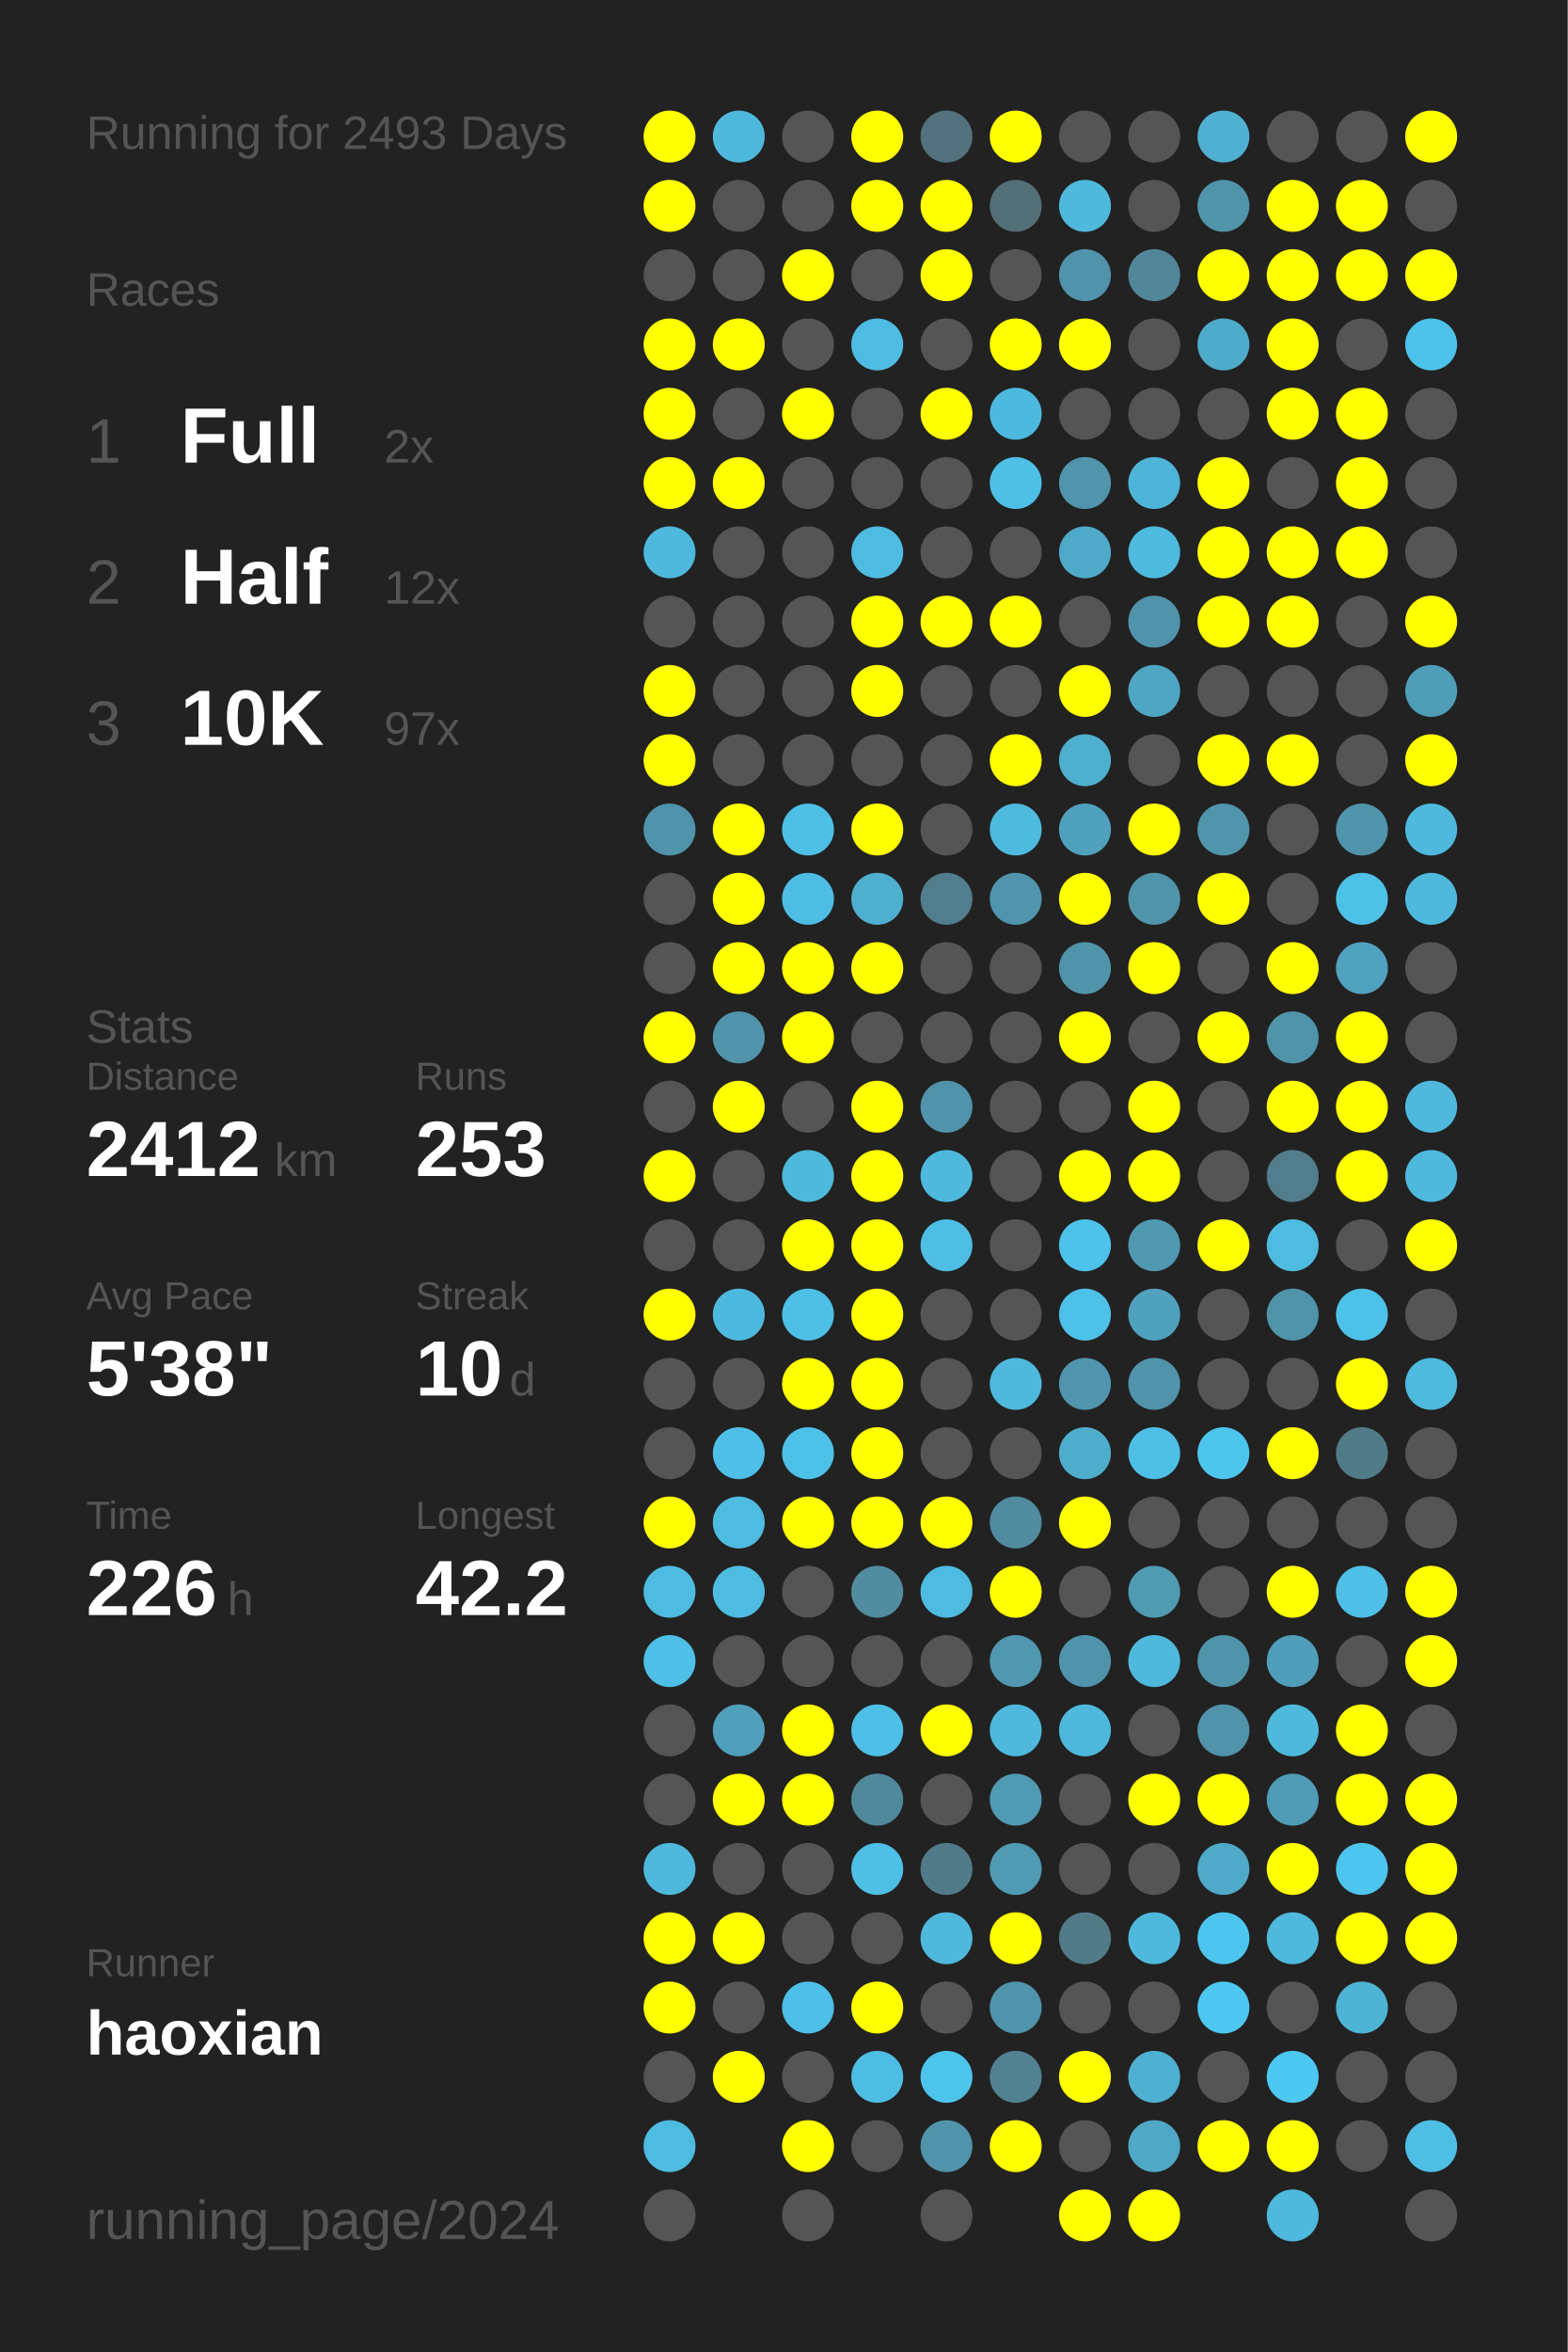
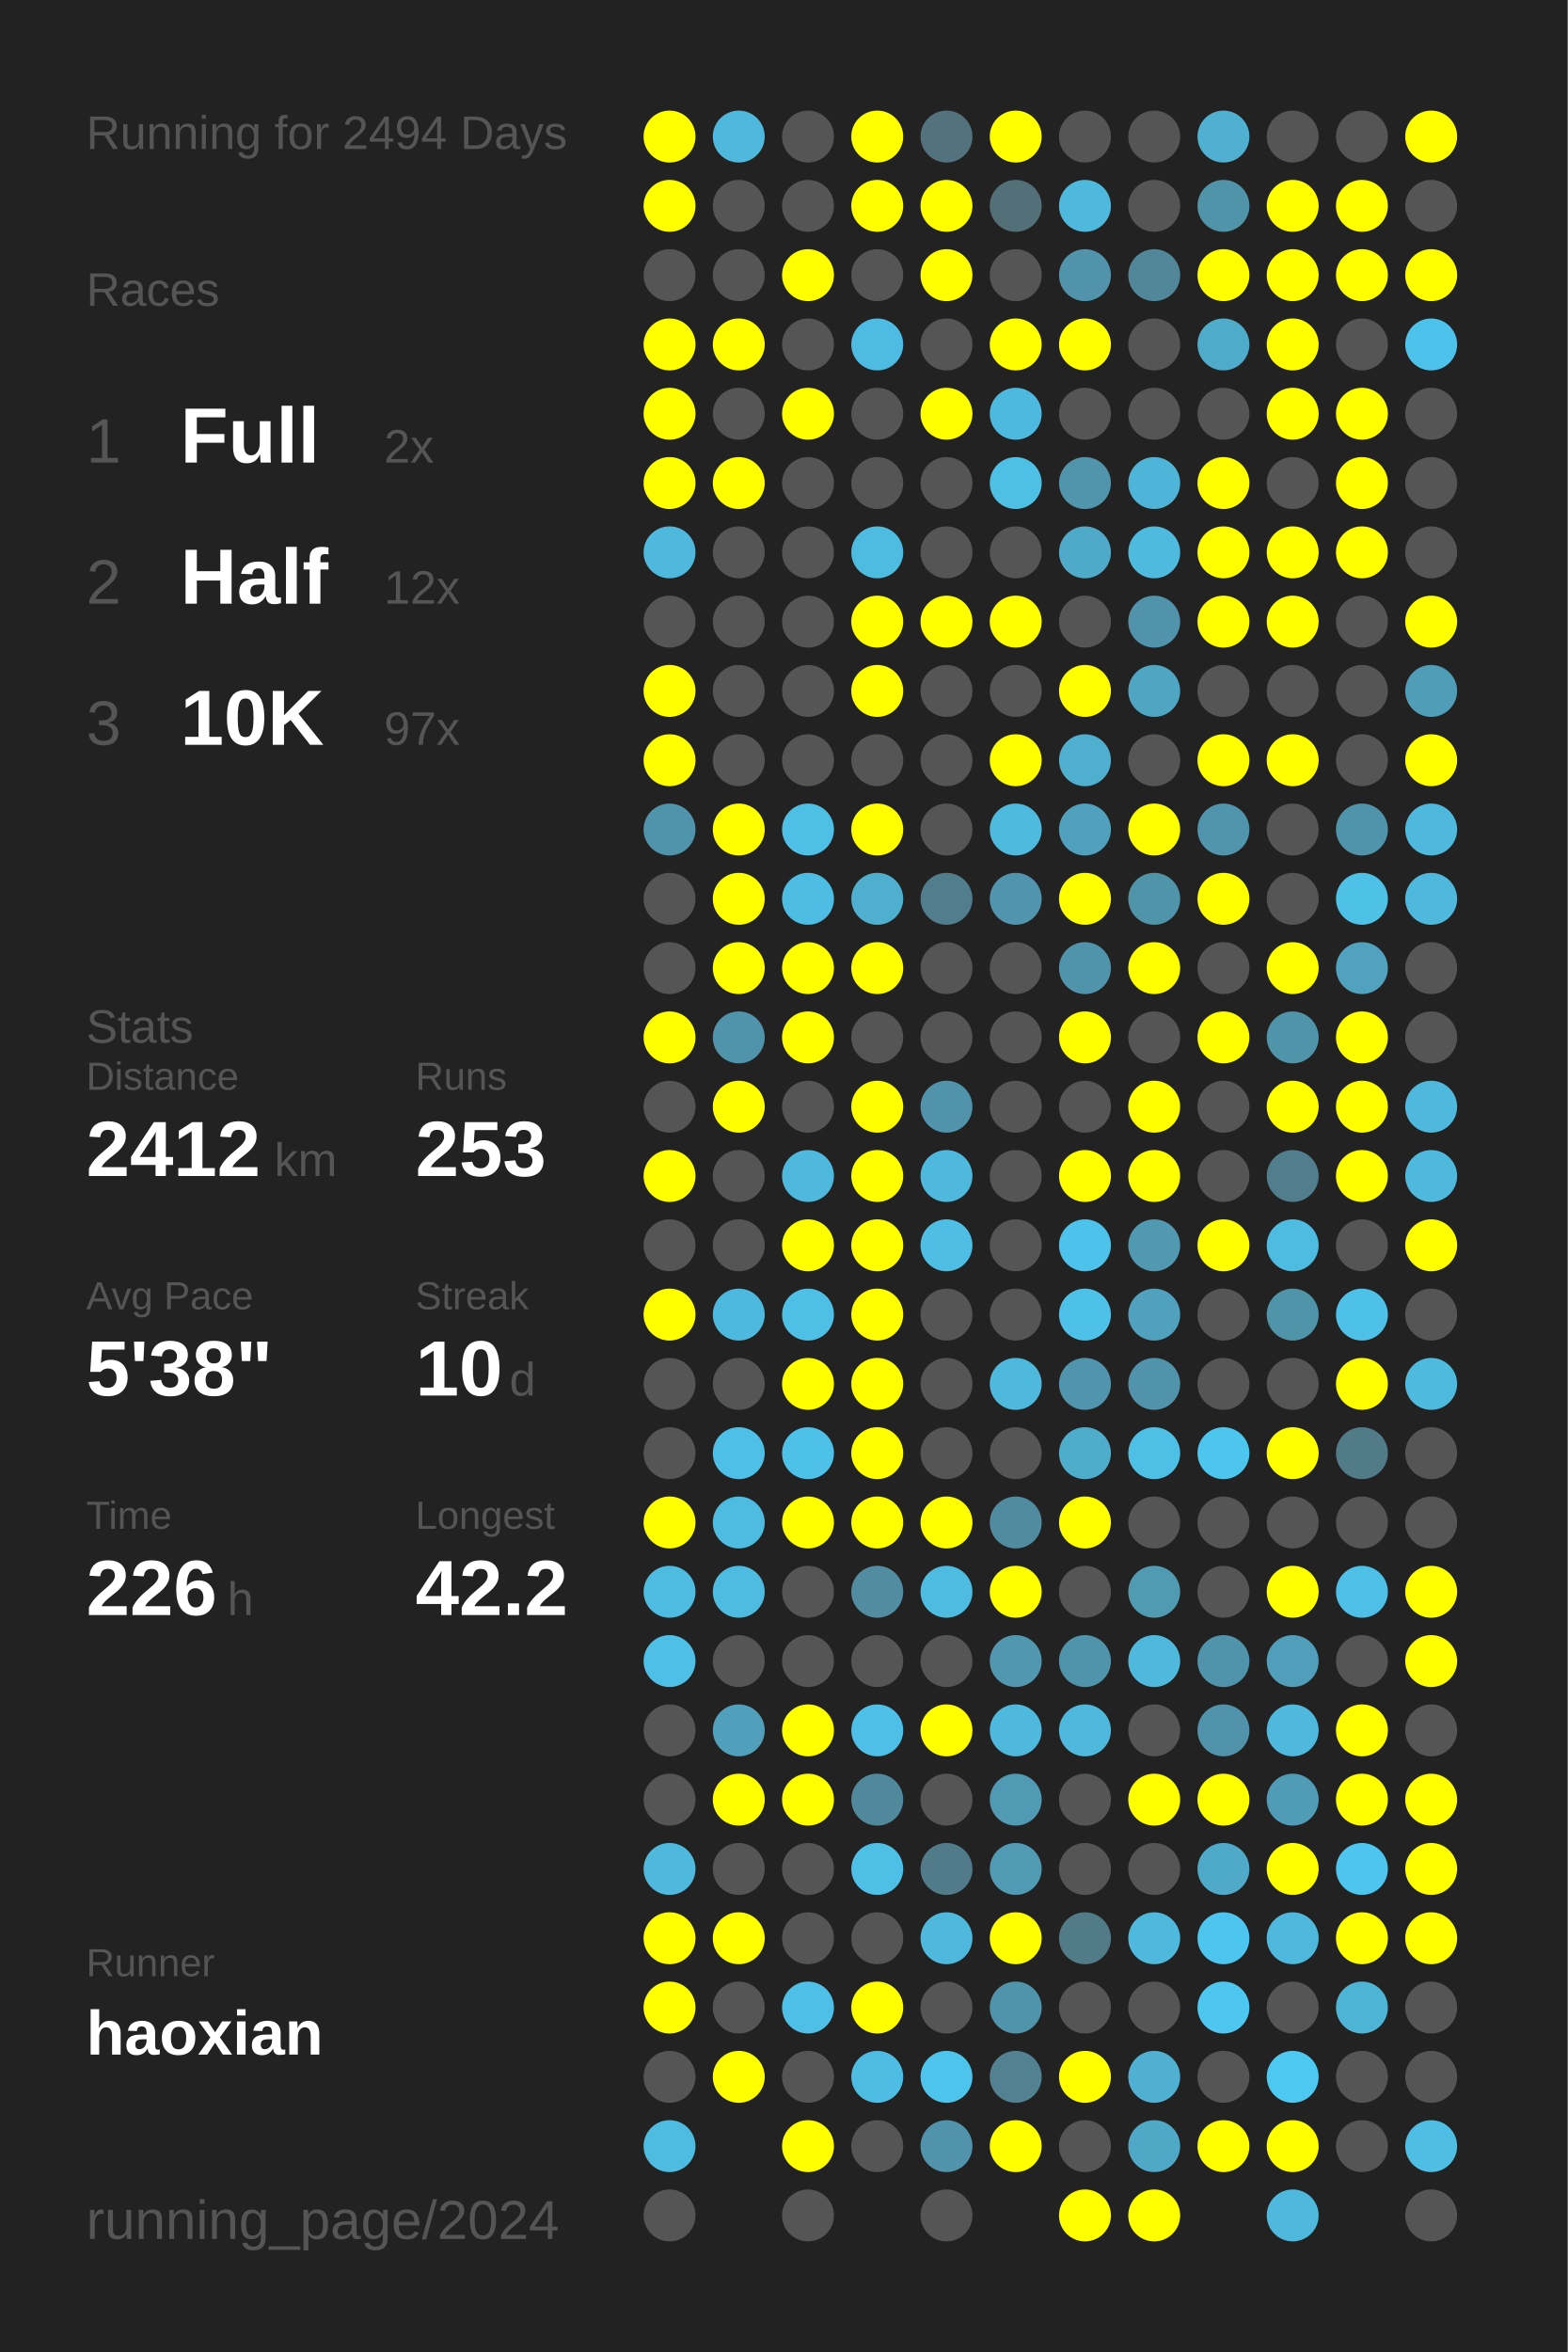
<svg xmlns="http://www.w3.org/2000/svg" baseProfile="full" height="300mm" version="1.1" viewBox="0,0,200,300" width="200mm">
  <defs />
  <rect fill="#222222" height="300" width="200" x="0" y="0" />
-   <text fill="#555555" style="font-size:6px; font-family:Arial;" x="11" y="19">Running for 2493 Days</text>
+   <text fill="#555555" style="font-size:6px; font-family:Arial;" x="11" y="19">Running for 2494 Days</text>
  <text fill="#555555" style="font-size:6px; font-family:Arial;" x="11" y="39">Races</text>
  <text fill="#555555" style="font-size:8px; font-family:Arial;" x="11" y="59">1</text>
  <text fill="#FFFFFF" style="font-size:10px; font-family:Arial; font-weight:bold;" x="23" y="59">Full</text>
  <text fill="#555555" style="font-size:6px; font-family:Arial;" x="49" y="59">2x</text>
  <text fill="#555555" style="font-size:8px; font-family:Arial;" x="11" y="77">2</text>
  <text fill="#FFFFFF" style="font-size:10px; font-family:Arial; font-weight:bold;" x="23" y="77">Half</text>
  <text fill="#555555" style="font-size:6px; font-family:Arial;" x="49" y="77">12x</text>
  <text fill="#555555" style="font-size:8px; font-family:Arial;" x="11" y="95">3</text>
  <text fill="#FFFFFF" style="font-size:10px; font-family:Arial; font-weight:bold;" x="23" y="95">10K</text>
  <text fill="#555555" style="font-size:6px; font-family:Arial;" x="49" y="95">97x</text>
  <text fill="#555555" style="font-size:6px; font-family:Arial;" x="11" y="133">Stats</text>
  <text fill="#555555" style="font-size:5px; font-family:Arial;" x="11" y="139">Distance</text>
  <text fill="#FFFFFF" style="font-size:10px; font-family:Arial; font-weight:bold;" x="11" y="150">2412</text>
  <text fill="#555555" style="font-size:6px; font-family:Arial;" x="35" y="150">km</text>
  <text fill="#555555" style="font-size:5px; font-family:Arial;" x="53" y="139">Runs</text>
  <text fill="#FFFFFF" style="font-size:10px; font-family:Arial; font-weight:bold;" x="53" y="150">253</text>
  <text fill="#555555" style="font-size:5px; font-family:Arial;" x="11" y="167">Avg Pace</text>
  <text fill="#FFFFFF" style="font-size:10px; font-family:Arial; font-weight:bold;" x="11" y="178">5'38"</text>
  <text fill="#555555" style="font-size:5px; font-family:Arial;" x="53" y="167">Streak</text>
  <text fill="#FFFFFF" style="font-size:10px; font-family:Arial; font-weight:bold;" x="53" y="178">10</text>
  <text fill="#555555" style="font-size:6px; font-family:Arial;" x="65" y="178">d</text>
  <text fill="#555555" style="font-size:5px; font-family:Arial;" x="11" y="195">Time</text>
  <text fill="#FFFFFF" style="font-size:10px; font-family:Arial; font-weight:bold;" x="11" y="206">226</text>
  <text fill="#555555" style="font-size:6px; font-family:Arial;" x="29" y="206">h</text>
  <text fill="#555555" style="font-size:5px; font-family:Arial;" x="53" y="195">Longest</text>
  <text fill="#FFFFFF" style="font-size:10px; font-family:Arial; font-weight:bold;" x="53" y="206">42.2</text>
  <text fill="#555555" style="font-size:5px; font-family:Arial;" x="11" y="252.065">Runner</text>
  <text fill="#FFFFFF" style="font-size:8px; font-family:Arial; font-weight:bold;" x="11" y="262.065">haoxian</text>
  <text fill="#555555" style="font-size:7px; font-family:Arial;" x="11" y="285.581">running_page/2024</text>
  <circle cx="85.417" cy="17.419" fill="#FFFF00" r="3.312" />
  <circle cx="85.417" cy="26.258" fill="#FFFF00" r="3.312" />
  <circle cx="85.417" cy="35.097" fill="#555555" r="3.312" />
  <circle cx="85.417" cy="43.935" fill="#FFFF00" r="3.312" />
  <circle cx="85.417" cy="52.774" fill="#FFFF00" r="3.312" />
  <circle cx="85.417" cy="61.613" fill="#FFFF00" r="3.312" />
  <circle cx="85.417" cy="70.452" fill="#4eb9dd" r="3.312" />
  <circle cx="85.417" cy="79.29" fill="#555555" r="3.312" />
  <circle cx="85.417" cy="88.129" fill="#FFFF00" r="3.312" />
  <circle cx="85.417" cy="96.968" fill="#FFFF00" r="3.312" />
  <circle cx="85.417" cy="105.806" fill="#5094ab" r="3.312" />
  <circle cx="85.417" cy="114.645" fill="#555555" r="3.312" />
  <circle cx="85.417" cy="123.484" fill="#555555" r="3.312" />
  <circle cx="85.417" cy="132.323" fill="#FFFF00" r="3.312" />
  <circle cx="85.417" cy="141.161" fill="#555555" r="3.312" />
  <circle cx="85.417" cy="150" fill="#FFFF00" r="3.312" />
  <circle cx="85.417" cy="158.839" fill="#555555" r="3.312" />
  <circle cx="85.417" cy="167.677" fill="#FFFF00" r="3.312" />
  <circle cx="85.417" cy="176.516" fill="#555555" r="3.312" />
  <circle cx="85.417" cy="185.355" fill="#555555" r="3.312" />
  <circle cx="85.417" cy="194.194" fill="#FFFF00" r="3.312" />
  <circle cx="85.417" cy="203.032" fill="#4ebce1" r="3.312" />
  <circle cx="85.417" cy="211.871" fill="#4ebfe6" r="3.312" />
  <circle cx="85.417" cy="220.71" fill="#555555" r="3.312" />
  <circle cx="85.417" cy="229.548" fill="#555555" r="3.312" />
  <circle cx="85.417" cy="238.387" fill="#4eb9dd" r="3.312" />
  <circle cx="85.417" cy="247.226" fill="#FFFF00" r="3.312" />
  <circle cx="85.417" cy="256.065" fill="#FFFF00" r="3.312" />
  <circle cx="85.417" cy="264.903" fill="#555555" r="3.312" />
  <circle cx="85.417" cy="273.742" fill="#4ebbe0" r="3.312" />
  <circle cx="85.417" cy="282.581" fill="#555555" r="3.312" />
  <circle cx="94.25" cy="17.419" fill="#4eb9dd" r="3.312" />
  <circle cx="94.25" cy="26.258" fill="#555555" r="3.312" />
  <circle cx="94.25" cy="35.097" fill="#555555" r="3.312" />
  <circle cx="94.25" cy="43.935" fill="#FFFF00" r="3.312" />
  <circle cx="94.25" cy="52.774" fill="#555555" r="3.312" />
  <circle cx="94.25" cy="61.613" fill="#FFFF00" r="3.312" />
  <circle cx="94.25" cy="70.452" fill="#555555" r="3.312" />
  <circle cx="94.25" cy="79.29" fill="#555555" r="3.312" />
  <circle cx="94.25" cy="88.129" fill="#555555" r="3.312" />
  <circle cx="94.25" cy="96.968" fill="#555555" r="3.312" />
  <circle cx="94.25" cy="105.806" fill="#FFFF00" r="3.312" />
  <circle cx="94.25" cy="114.645" fill="#FFFF00" r="3.312" />
  <circle cx="94.25" cy="123.484" fill="#FFFF00" r="3.312" />
  <circle cx="94.25" cy="132.323" fill="#5094ab" r="3.312" />
  <circle cx="94.25" cy="141.161" fill="#FFFF00" r="3.312" />
  <circle cx="94.25" cy="150" fill="#555555" r="3.312" />
  <circle cx="94.25" cy="158.839" fill="#555555" r="3.312" />
  <circle cx="94.25" cy="167.677" fill="#4eb9de" r="3.312" />
  <circle cx="94.25" cy="176.516" fill="#555555" r="3.312" />
  <circle cx="94.25" cy="185.355" fill="#4ec0e7" r="3.312" />
  <circle cx="94.25" cy="194.194" fill="#4ebbe0" r="3.312" />
  <circle cx="94.25" cy="203.032" fill="#4ebce1" r="3.312" />
  <circle cx="94.25" cy="211.871" fill="#555555" r="3.312" />
  <circle cx="94.25" cy="220.71" fill="#50a0bb" r="3.312" />
  <circle cx="94.25" cy="229.548" fill="#FFFF00" r="3.312" />
  <circle cx="94.25" cy="238.387" fill="#555555" r="3.312" />
  <circle cx="94.25" cy="247.226" fill="#FFFF00" r="3.312" />
  <circle cx="94.25" cy="256.065" fill="#555555" r="3.312" />
  <circle cx="94.25" cy="264.903" fill="#FFFF00" r="3.312" />
  <circle cx="103.083" cy="17.419" fill="#555555" r="3.312" />
  <circle cx="103.083" cy="26.258" fill="#555555" r="3.312" />
  <circle cx="103.083" cy="35.097" fill="#FFFF00" r="3.312" />
  <circle cx="103.083" cy="43.935" fill="#555555" r="3.312" />
  <circle cx="103.083" cy="52.774" fill="#FFFF00" r="3.312" />
  <circle cx="103.083" cy="61.613" fill="#555555" r="3.312" />
  <circle cx="103.083" cy="70.452" fill="#555555" r="3.312" />
  <circle cx="103.083" cy="79.29" fill="#555555" r="3.312" />
  <circle cx="103.083" cy="88.129" fill="#555555" r="3.312" />
  <circle cx="103.083" cy="96.968" fill="#555555" r="3.312" />
  <circle cx="103.083" cy="105.806" fill="#4ebfe5" r="3.312" />
  <circle cx="103.083" cy="114.645" fill="#4ebde3" r="3.312" />
  <circle cx="103.083" cy="123.484" fill="#FFFF00" r="3.312" />
  <circle cx="103.083" cy="132.323" fill="#FFFF00" r="3.312" />
  <circle cx="103.083" cy="141.161" fill="#555555" r="3.312" />
  <circle cx="103.083" cy="150" fill="#4eb9dd" r="3.312" />
  <circle cx="103.083" cy="158.839" fill="#FFFF00" r="3.312" />
  <circle cx="103.083" cy="167.677" fill="#4ebfe5" r="3.312" />
  <circle cx="103.083" cy="176.516" fill="#FFFF00" r="3.312" />
  <circle cx="103.083" cy="185.355" fill="#4ec1e8" r="3.312" />
  <circle cx="103.083" cy="194.194" fill="#FFFF00" r="3.312" />
  <circle cx="103.083" cy="203.032" fill="#555555" r="3.312" />
  <circle cx="103.083" cy="211.871" fill="#555555" r="3.312" />
  <circle cx="103.083" cy="220.71" fill="#FFFF00" r="3.312" />
  <circle cx="103.083" cy="229.548" fill="#FFFF00" r="3.312" />
  <circle cx="103.083" cy="238.387" fill="#555555" r="3.312" />
  <circle cx="103.083" cy="247.226" fill="#555555" r="3.312" />
  <circle cx="103.083" cy="256.065" fill="#4ec0e7" r="3.312" />
  <circle cx="103.083" cy="264.903" fill="#555555" r="3.312" />
  <circle cx="103.083" cy="273.742" fill="#FFFF00" r="3.312" />
  <circle cx="103.083" cy="282.581" fill="#555555" r="3.312" />
  <circle cx="111.917" cy="17.419" fill="#FFFF00" r="3.312" />
  <circle cx="111.917" cy="26.258" fill="#FFFF00" r="3.312" />
  <circle cx="111.917" cy="35.097" fill="#555555" r="3.312" />
  <circle cx="111.917" cy="43.935" fill="#4ebce2" r="3.312" />
  <circle cx="111.917" cy="52.774" fill="#555555" r="3.312" />
  <circle cx="111.917" cy="61.613" fill="#555555" r="3.312" />
  <circle cx="111.917" cy="70.452" fill="#4ebbe0" r="3.312" />
  <circle cx="111.917" cy="79.29" fill="#FFFF00" r="3.312" />
  <circle cx="111.917" cy="88.129" fill="#FFFF00" r="3.312" />
  <circle cx="111.917" cy="96.968" fill="#555555" r="3.312" />
  <circle cx="111.917" cy="105.806" fill="#FFFF00" r="3.312" />
  <circle cx="111.917" cy="114.645" fill="#4fafcf" r="3.312" />
  <circle cx="111.917" cy="123.484" fill="#FFFF00" r="3.312" />
  <circle cx="111.917" cy="132.323" fill="#555555" r="3.312" />
  <circle cx="111.917" cy="141.161" fill="#FFFF00" r="3.312" />
  <circle cx="111.917" cy="150" fill="#FFFF00" r="3.312" />
  <circle cx="111.917" cy="158.839" fill="#FFFF00" r="3.312" />
  <circle cx="111.917" cy="167.677" fill="#FFFF00" r="3.312" />
  <circle cx="111.917" cy="176.516" fill="#FFFF00" r="3.312" />
  <circle cx="111.917" cy="185.355" fill="#FFFF00" r="3.312" />
  <circle cx="111.917" cy="194.194" fill="#FFFF00" r="3.312" />
  <circle cx="111.917" cy="203.032" fill="#518ca0" r="3.312" />
  <circle cx="111.917" cy="211.871" fill="#555555" r="3.312" />
  <circle cx="111.917" cy="220.71" fill="#4ebfe6" r="3.312" />
  <circle cx="111.917" cy="229.548" fill="#51899c" r="3.312" />
  <circle cx="111.917" cy="238.387" fill="#4ebfe5" r="3.312" />
  <circle cx="111.917" cy="247.226" fill="#555555" r="3.312" />
  <circle cx="111.917" cy="256.065" fill="#FFFF00" r="3.312" />
  <circle cx="111.917" cy="264.903" fill="#4ebde3" r="3.312" />
  <circle cx="111.917" cy="273.742" fill="#555555" r="3.312" />
  <circle cx="120.75" cy="17.419" fill="#53727d" r="3.312" />
  <circle cx="120.75" cy="26.258" fill="#FFFF00" r="3.312" />
  <circle cx="120.75" cy="35.097" fill="#FFFF00" r="3.312" />
  <circle cx="120.75" cy="43.935" fill="#555555" r="3.312" />
  <circle cx="120.75" cy="52.774" fill="#FFFF00" r="3.312" />
  <circle cx="120.75" cy="61.613" fill="#555555" r="3.312" />
  <circle cx="120.75" cy="70.452" fill="#555555" r="3.312" />
  <circle cx="120.75" cy="79.29" fill="#FFFF00" r="3.312" />
  <circle cx="120.75" cy="88.129" fill="#555555" r="3.312" />
  <circle cx="120.75" cy="96.968" fill="#555555" r="3.312" />
  <circle cx="120.75" cy="105.806" fill="#555555" r="3.312" />
  <circle cx="120.75" cy="114.645" fill="#527d8c" r="3.312" />
  <circle cx="120.75" cy="123.484" fill="#555555" r="3.312" />
  <circle cx="120.75" cy="132.323" fill="#555555" r="3.312" />
  <circle cx="120.75" cy="141.161" fill="#5093aa" r="3.312" />
  <circle cx="120.75" cy="150" fill="#4eb9dd" r="3.312" />
  <circle cx="120.75" cy="158.839" fill="#4ebee4" r="3.312" />
  <circle cx="120.75" cy="167.677" fill="#555555" r="3.312" />
  <circle cx="120.75" cy="176.516" fill="#555555" r="3.312" />
  <circle cx="120.75" cy="185.355" fill="#555555" r="3.312" />
  <circle cx="120.75" cy="194.194" fill="#FFFF00" r="3.312" />
  <circle cx="120.75" cy="203.032" fill="#4ebbe0" r="3.312" />
  <circle cx="120.75" cy="211.871" fill="#555555" r="3.312" />
  <circle cx="120.75" cy="220.71" fill="#FFFF00" r="3.312" />
  <circle cx="120.75" cy="229.548" fill="#555555" r="3.312" />
  <circle cx="120.75" cy="238.387" fill="#527b89" r="3.312" />
  <circle cx="120.75" cy="247.226" fill="#4eb9dd" r="3.312" />
  <circle cx="120.75" cy="256.065" fill="#555555" r="3.312" />
  <circle cx="120.75" cy="264.903" fill="#4dc4ec" r="3.312" />
  <circle cx="120.75" cy="273.742" fill="#5093aa" r="3.312" />
  <circle cx="120.75" cy="282.581" fill="#555555" r="3.312" />
  <circle cx="129.583" cy="17.419" fill="#FFFF00" r="3.312" />
  <circle cx="129.583" cy="26.258" fill="#536f78" r="3.312" />
  <circle cx="129.583" cy="35.097" fill="#555555" r="3.312" />
  <circle cx="129.583" cy="43.935" fill="#FFFF00" r="3.312" />
  <circle cx="129.583" cy="52.774" fill="#4eb9de" r="3.312" />
  <circle cx="129.583" cy="61.613" fill="#4ebfe5" r="3.312" />
  <circle cx="129.583" cy="70.452" fill="#555555" r="3.312" />
  <circle cx="129.583" cy="79.29" fill="#FFFF00" r="3.312" />
  <circle cx="129.583" cy="88.129" fill="#555555" r="3.312" />
  <circle cx="129.583" cy="96.968" fill="#FFFF00" r="3.312" />
  <circle cx="129.583" cy="105.806" fill="#4ebade" r="3.312" />
  <circle cx="129.583" cy="114.645" fill="#5095ad" r="3.312" />
  <circle cx="129.583" cy="123.484" fill="#555555" r="3.312" />
  <circle cx="129.583" cy="132.323" fill="#555555" r="3.312" />
  <circle cx="129.583" cy="141.161" fill="#555555" r="3.312" />
  <circle cx="129.583" cy="150" fill="#555555" r="3.312" />
  <circle cx="129.583" cy="158.839" fill="#555555" r="3.312" />
  <circle cx="129.583" cy="167.677" fill="#555555" r="3.312" />
  <circle cx="129.583" cy="176.516" fill="#4eb9dd" r="3.312" />
  <circle cx="129.583" cy="185.355" fill="#555555" r="3.312" />
  <circle cx="129.583" cy="194.194" fill="#518b9f" r="3.312" />
  <circle cx="129.583" cy="203.032" fill="#FFFF00" r="3.312" />
  <circle cx="129.583" cy="211.871" fill="#5097af" r="3.312" />
  <circle cx="129.583" cy="220.71" fill="#4eb9dd" r="3.312" />
  <circle cx="129.583" cy="229.548" fill="#509ab3" r="3.312" />
  <circle cx="129.583" cy="238.387" fill="#509ab3" r="3.312" />
  <circle cx="129.583" cy="247.226" fill="#FFFF00" r="3.312" />
  <circle cx="129.583" cy="256.065" fill="#5094ab" r="3.312" />
  <circle cx="129.583" cy="264.903" fill="#528292" r="3.312" />
  <circle cx="129.583" cy="273.742" fill="#FFFF00" r="3.312" />
  <circle cx="138.417" cy="17.419" fill="#555555" r="3.312" />
  <circle cx="138.417" cy="26.258" fill="#4eb9dd" r="3.312" />
  <circle cx="138.417" cy="35.097" fill="#5093aa" r="3.312" />
  <circle cx="138.417" cy="43.935" fill="#FFFF00" r="3.312" />
  <circle cx="138.417" cy="52.774" fill="#555555" r="3.312" />
  <circle cx="138.417" cy="61.613" fill="#5095ac" r="3.312" />
  <circle cx="138.417" cy="70.452" fill="#4faac9" r="3.312" />
  <circle cx="138.417" cy="79.29" fill="#555555" r="3.312" />
  <circle cx="138.417" cy="88.129" fill="#FFFF00" r="3.312" />
  <circle cx="138.417" cy="96.968" fill="#4fafcf" r="3.312" />
  <circle cx="138.417" cy="105.806" fill="#50a1bd" r="3.312" />
  <circle cx="138.417" cy="114.645" fill="#FFFF00" r="3.312" />
  <circle cx="138.417" cy="123.484" fill="#5094ab" r="3.312" />
  <circle cx="138.417" cy="132.323" fill="#FFFF00" r="3.312" />
  <circle cx="138.417" cy="141.161" fill="#555555" r="3.312" />
  <circle cx="138.417" cy="150" fill="#FFFF00" r="3.312" />
  <circle cx="138.417" cy="158.839" fill="#4dc3eb" r="3.312" />
  <circle cx="138.417" cy="167.677" fill="#4ec1e8" r="3.312" />
  <circle cx="138.417" cy="176.516" fill="#5095ad" r="3.312" />
  <circle cx="138.417" cy="185.355" fill="#4fadcc" r="3.312" />
  <circle cx="138.417" cy="194.194" fill="#FFFF00" r="3.312" />
  <circle cx="138.417" cy="203.032" fill="#555555" r="3.312" />
  <circle cx="138.417" cy="211.871" fill="#5094ab" r="3.312" />
  <circle cx="138.417" cy="220.71" fill="#4eb9dd" r="3.312" />
  <circle cx="138.417" cy="229.548" fill="#555555" r="3.312" />
  <circle cx="138.417" cy="238.387" fill="#555555" r="3.312" />
  <circle cx="138.417" cy="247.226" fill="#527b88" r="3.312" />
  <circle cx="138.417" cy="256.065" fill="#555555" r="3.312" />
  <circle cx="138.417" cy="264.903" fill="#FFFF00" r="3.312" />
  <circle cx="138.417" cy="273.742" fill="#555555" r="3.312" />
  <circle cx="138.417" cy="282.581" fill="#FFFF00" r="3.312" />
  <circle cx="147.25" cy="17.419" fill="#555555" r="3.312" />
  <circle cx="147.25" cy="26.258" fill="#555555" r="3.312" />
  <circle cx="147.25" cy="35.097" fill="#518799" r="3.312" />
  <circle cx="147.25" cy="43.935" fill="#555555" r="3.312" />
  <circle cx="147.25" cy="52.774" fill="#555555" r="3.312" />
  <circle cx="147.25" cy="61.613" fill="#4eb5d8" r="3.312" />
  <circle cx="147.25" cy="70.452" fill="#4ebade" r="3.312" />
  <circle cx="147.25" cy="79.29" fill="#5093aa" r="3.312" />
  <circle cx="147.25" cy="88.129" fill="#4fa6c3" r="3.312" />
  <circle cx="147.25" cy="96.968" fill="#555555" r="3.312" />
  <circle cx="147.25" cy="105.806" fill="#FFFF00" r="3.312" />
  <circle cx="147.25" cy="114.645" fill="#5094aa" r="3.312" />
  <circle cx="147.25" cy="123.484" fill="#FFFF00" r="3.312" />
  <circle cx="147.25" cy="132.323" fill="#555555" r="3.312" />
  <circle cx="147.25" cy="141.161" fill="#FFFF00" r="3.312" />
  <circle cx="147.25" cy="150" fill="#FFFF00" r="3.312" />
  <circle cx="147.25" cy="158.839" fill="#5099b1" r="3.312" />
  <circle cx="147.25" cy="167.677" fill="#50a1bd" r="3.312" />
  <circle cx="147.25" cy="176.516" fill="#5093aa" r="3.312" />
  <circle cx="147.25" cy="185.355" fill="#4ec0e6" r="3.312" />
  <circle cx="147.25" cy="194.194" fill="#555555" r="3.312" />
  <circle cx="147.25" cy="203.032" fill="#509ab2" r="3.312" />
  <circle cx="147.25" cy="211.871" fill="#4eb9dd" r="3.312" />
  <circle cx="147.25" cy="220.71" fill="#555555" r="3.312" />
  <circle cx="147.25" cy="229.548" fill="#FFFF00" r="3.312" />
  <circle cx="147.25" cy="238.387" fill="#555555" r="3.312" />
  <circle cx="147.25" cy="247.226" fill="#4eb9dd" r="3.312" />
  <circle cx="147.25" cy="256.065" fill="#555555" r="3.312" />
  <circle cx="147.25" cy="264.903" fill="#4fb0d1" r="3.312" />
  <circle cx="147.25" cy="273.742" fill="#4fa8c6" r="3.312" />
  <circle cx="147.25" cy="282.581" fill="#FFFF00" r="3.312" />
  <circle cx="156.083" cy="17.419" fill="#4fb0d1" r="3.312" />
  <circle cx="156.083" cy="26.258" fill="#5094aa" r="3.312" />
  <circle cx="156.083" cy="35.097" fill="#FFFF00" r="3.312" />
  <circle cx="156.083" cy="43.935" fill="#4fabca" r="3.312" />
  <circle cx="156.083" cy="52.774" fill="#555555" r="3.312" />
  <circle cx="156.083" cy="61.613" fill="#FFFF00" r="3.312" />
  <circle cx="156.083" cy="70.452" fill="#FFFF00" r="3.312" />
  <circle cx="156.083" cy="79.29" fill="#FFFF00" r="3.312" />
  <circle cx="156.083" cy="88.129" fill="#555555" r="3.312" />
  <circle cx="156.083" cy="96.968" fill="#FFFF00" r="3.312" />
  <circle cx="156.083" cy="105.806" fill="#5095ac" r="3.312" />
  <circle cx="156.083" cy="114.645" fill="#FFFF00" r="3.312" />
  <circle cx="156.083" cy="123.484" fill="#555555" r="3.312" />
  <circle cx="156.083" cy="132.323" fill="#FFFF00" r="3.312" />
  <circle cx="156.083" cy="141.161" fill="#555555" r="3.312" />
  <circle cx="156.083" cy="150" fill="#555555" r="3.312" />
  <circle cx="156.083" cy="158.839" fill="#FFFF00" r="3.312" />
  <circle cx="156.083" cy="167.677" fill="#555555" r="3.312" />
  <circle cx="156.083" cy="176.516" fill="#555555" r="3.312" />
  <circle cx="156.083" cy="185.355" fill="#4dc6ee" r="3.312" />
  <circle cx="156.083" cy="194.194" fill="#555555" r="3.312" />
  <circle cx="156.083" cy="203.032" fill="#555555" r="3.312" />
  <circle cx="156.083" cy="211.871" fill="#5094ab" r="3.312" />
  <circle cx="156.083" cy="220.71" fill="#5093aa" r="3.312" />
  <circle cx="156.083" cy="229.548" fill="#FFFF00" r="3.312" />
  <circle cx="156.083" cy="238.387" fill="#4fa9c8" r="3.312" />
  <circle cx="156.083" cy="247.226" fill="#4dc6ef" r="3.312" />
  <circle cx="156.083" cy="256.065" fill="#4dc7f0" r="3.312" />
  <circle cx="156.083" cy="264.903" fill="#555555" r="3.312" />
  <circle cx="156.083" cy="273.742" fill="#FFFF00" r="3.312" />
  <circle cx="164.917" cy="17.419" fill="#555555" r="3.312" />
  <circle cx="164.917" cy="26.258" fill="#FFFF00" r="3.312" />
  <circle cx="164.917" cy="35.097" fill="#FFFF00" r="3.312" />
  <circle cx="164.917" cy="43.935" fill="#FFFF00" r="3.312" />
  <circle cx="164.917" cy="52.774" fill="#FFFF00" r="3.312" />
  <circle cx="164.917" cy="61.613" fill="#555555" r="3.312" />
  <circle cx="164.917" cy="70.452" fill="#FFFF00" r="3.312" />
  <circle cx="164.917" cy="79.29" fill="#FFFF00" r="3.312" />
  <circle cx="164.917" cy="88.129" fill="#555555" r="3.312" />
  <circle cx="164.917" cy="96.968" fill="#FFFF00" r="3.312" />
  <circle cx="164.917" cy="105.806" fill="#555555" r="3.312" />
  <circle cx="164.917" cy="114.645" fill="#555555" r="3.312" />
  <circle cx="164.917" cy="123.484" fill="#FFFF00" r="3.312" />
  <circle cx="164.917" cy="132.323" fill="#5094aa" r="3.312" />
  <circle cx="164.917" cy="141.161" fill="#FFFF00" r="3.312" />
  <circle cx="164.917" cy="150" fill="#527d8c" r="3.312" />
  <circle cx="164.917" cy="158.839" fill="#4ebbe0" r="3.312" />
  <circle cx="164.917" cy="167.677" fill="#5094aa" r="3.312" />
  <circle cx="164.917" cy="176.516" fill="#555555" r="3.312" />
  <circle cx="164.917" cy="185.355" fill="#FFFF00" r="3.312" />
  <circle cx="164.917" cy="194.194" fill="#555555" r="3.312" />
  <circle cx="164.917" cy="203.032" fill="#FFFF00" r="3.312" />
  <circle cx="164.917" cy="211.871" fill="#509eb9" r="3.312" />
  <circle cx="164.917" cy="220.71" fill="#4eb9dd" r="3.312" />
  <circle cx="164.917" cy="229.548" fill="#509bb5" r="3.312" />
  <circle cx="164.917" cy="238.387" fill="#FFFF00" r="3.312" />
  <circle cx="164.917" cy="247.226" fill="#4eb9dd" r="3.312" />
  <circle cx="164.917" cy="256.065" fill="#555555" r="3.312" />
  <circle cx="164.917" cy="264.903" fill="#4dc8f1" r="3.312" />
  <circle cx="164.917" cy="273.742" fill="#FFFF00" r="3.312" />
  <circle cx="164.917" cy="282.581" fill="#4eb9dd" r="3.312" />
  <circle cx="173.75" cy="17.419" fill="#555555" r="3.312" />
  <circle cx="173.75" cy="26.258" fill="#FFFF00" r="3.312" />
  <circle cx="173.75" cy="35.097" fill="#FFFF00" r="3.312" />
  <circle cx="173.75" cy="43.935" fill="#555555" r="3.312" />
  <circle cx="173.75" cy="52.774" fill="#FFFF00" r="3.312" />
  <circle cx="173.75" cy="61.613" fill="#FFFF00" r="3.312" />
  <circle cx="173.75" cy="70.452" fill="#FFFF00" r="3.312" />
  <circle cx="173.75" cy="79.29" fill="#555555" r="3.312" />
  <circle cx="173.75" cy="88.129" fill="#555555" r="3.312" />
  <circle cx="173.75" cy="96.968" fill="#555555" r="3.312" />
  <circle cx="173.75" cy="105.806" fill="#5094ab" r="3.312" />
  <circle cx="173.75" cy="114.645" fill="#4ec1e7" r="3.312" />
  <circle cx="173.75" cy="123.484" fill="#50a2be" r="3.312" />
  <circle cx="173.75" cy="132.323" fill="#FFFF00" r="3.312" />
  <circle cx="173.75" cy="141.161" fill="#FFFF00" r="3.312" />
  <circle cx="173.75" cy="150" fill="#FFFF00" r="3.312" />
  <circle cx="173.75" cy="158.839" fill="#555555" r="3.312" />
  <circle cx="173.75" cy="167.677" fill="#4ec1e8" r="3.312" />
  <circle cx="173.75" cy="176.516" fill="#FFFF00" r="3.312" />
  <circle cx="173.75" cy="185.355" fill="#527b88" r="3.312" />
  <circle cx="173.75" cy="194.194" fill="#555555" r="3.312" />
  <circle cx="173.75" cy="203.032" fill="#4ec0e7" r="3.312" />
  <circle cx="173.75" cy="211.871" fill="#555555" r="3.312" />
  <circle cx="173.75" cy="220.71" fill="#FFFF00" r="3.312" />
  <circle cx="173.75" cy="229.548" fill="#FFFF00" r="3.312" />
  <circle cx="173.75" cy="238.387" fill="#4dc5ee" r="3.312" />
  <circle cx="173.75" cy="247.226" fill="#FFFF00" r="3.312" />
  <circle cx="173.75" cy="256.065" fill="#4eb4d6" r="3.312" />
  <circle cx="173.75" cy="264.903" fill="#555555" r="3.312" />
  <circle cx="173.75" cy="273.742" fill="#555555" r="3.312" />
  <circle cx="182.583" cy="17.419" fill="#FFFF00" r="3.312" />
  <circle cx="182.583" cy="26.258" fill="#555555" r="3.312" />
  <circle cx="182.583" cy="35.097" fill="#FFFF00" r="3.312" />
  <circle cx="182.583" cy="43.935" fill="#4dc2ea" r="3.312" />
  <circle cx="182.583" cy="52.774" fill="#555555" r="3.312" />
  <circle cx="182.583" cy="61.613" fill="#555555" r="3.312" />
  <circle cx="182.583" cy="70.452" fill="#555555" r="3.312" />
  <circle cx="182.583" cy="79.29" fill="#FFFF00" r="3.312" />
  <circle cx="182.583" cy="88.129" fill="#509db8" r="3.312" />
  <circle cx="182.583" cy="96.968" fill="#FFFF00" r="3.312" />
  <circle cx="182.583" cy="105.806" fill="#4eb9dd" r="3.312" />
  <circle cx="182.583" cy="114.645" fill="#4eb9dd" r="3.312" />
  <circle cx="182.583" cy="123.484" fill="#555555" r="3.312" />
  <circle cx="182.583" cy="132.323" fill="#555555" r="3.312" />
  <circle cx="182.583" cy="141.161" fill="#4eb9dd" r="3.312" />
  <circle cx="182.583" cy="150" fill="#4eb9dd" r="3.312" />
  <circle cx="182.583" cy="158.839" fill="#FFFF00" r="3.312" />
  <circle cx="182.583" cy="167.677" fill="#555555" r="3.312" />
  <circle cx="182.583" cy="176.516" fill="#4ebade" r="3.312" />
  <circle cx="182.583" cy="185.355" fill="#555555" r="3.312" />
  <circle cx="182.583" cy="194.194" fill="#555555" r="3.312" />
  <circle cx="182.583" cy="203.032" fill="#FFFF00" r="3.312" />
  <circle cx="182.583" cy="211.871" fill="#FFFF00" r="3.312" />
  <circle cx="182.583" cy="220.71" fill="#555555" r="3.312" />
  <circle cx="182.583" cy="229.548" fill="#FFFF00" r="3.312" />
  <circle cx="182.583" cy="238.387" fill="#FFFF00" r="3.312" />
  <circle cx="182.583" cy="247.226" fill="#FFFF00" r="3.312" />
  <circle cx="182.583" cy="256.065" fill="#555555" r="3.312" />
  <circle cx="182.583" cy="264.903" fill="#555555" r="3.312" />
  <circle cx="182.583" cy="273.742" fill="#4ebee4" r="3.312" />
  <circle cx="182.583" cy="282.581" fill="#555555" r="3.312" />
</svg>
